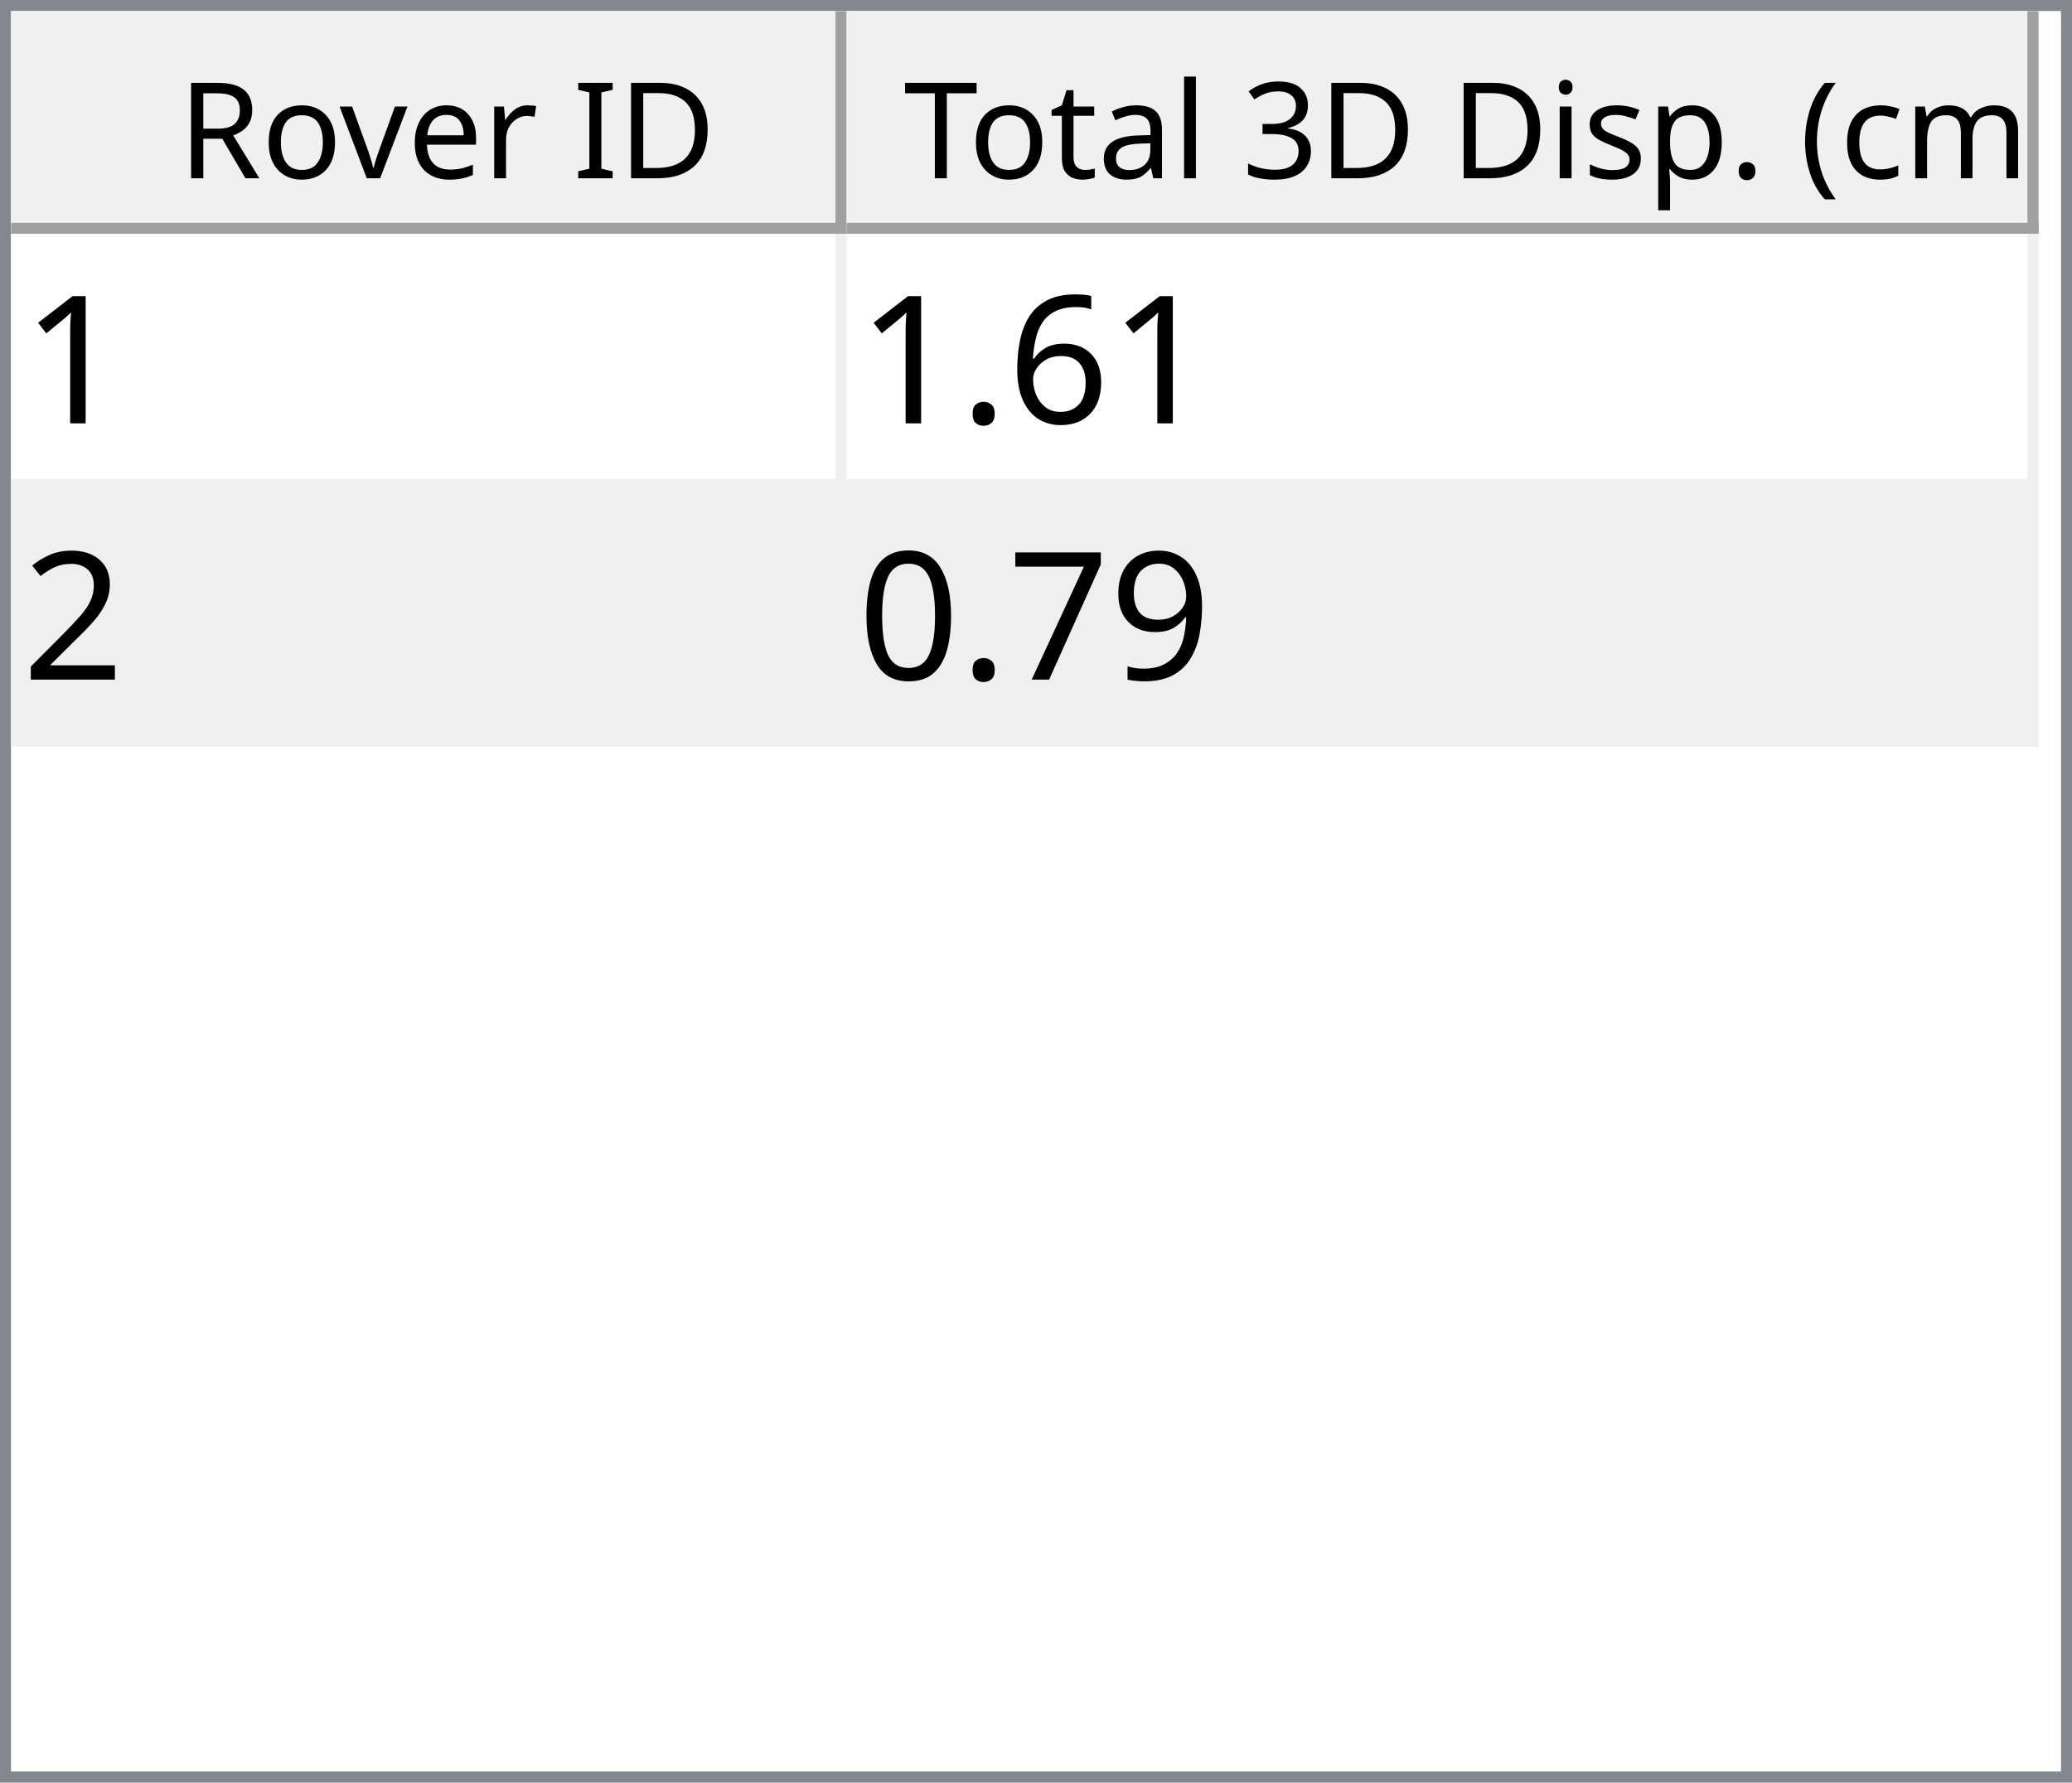
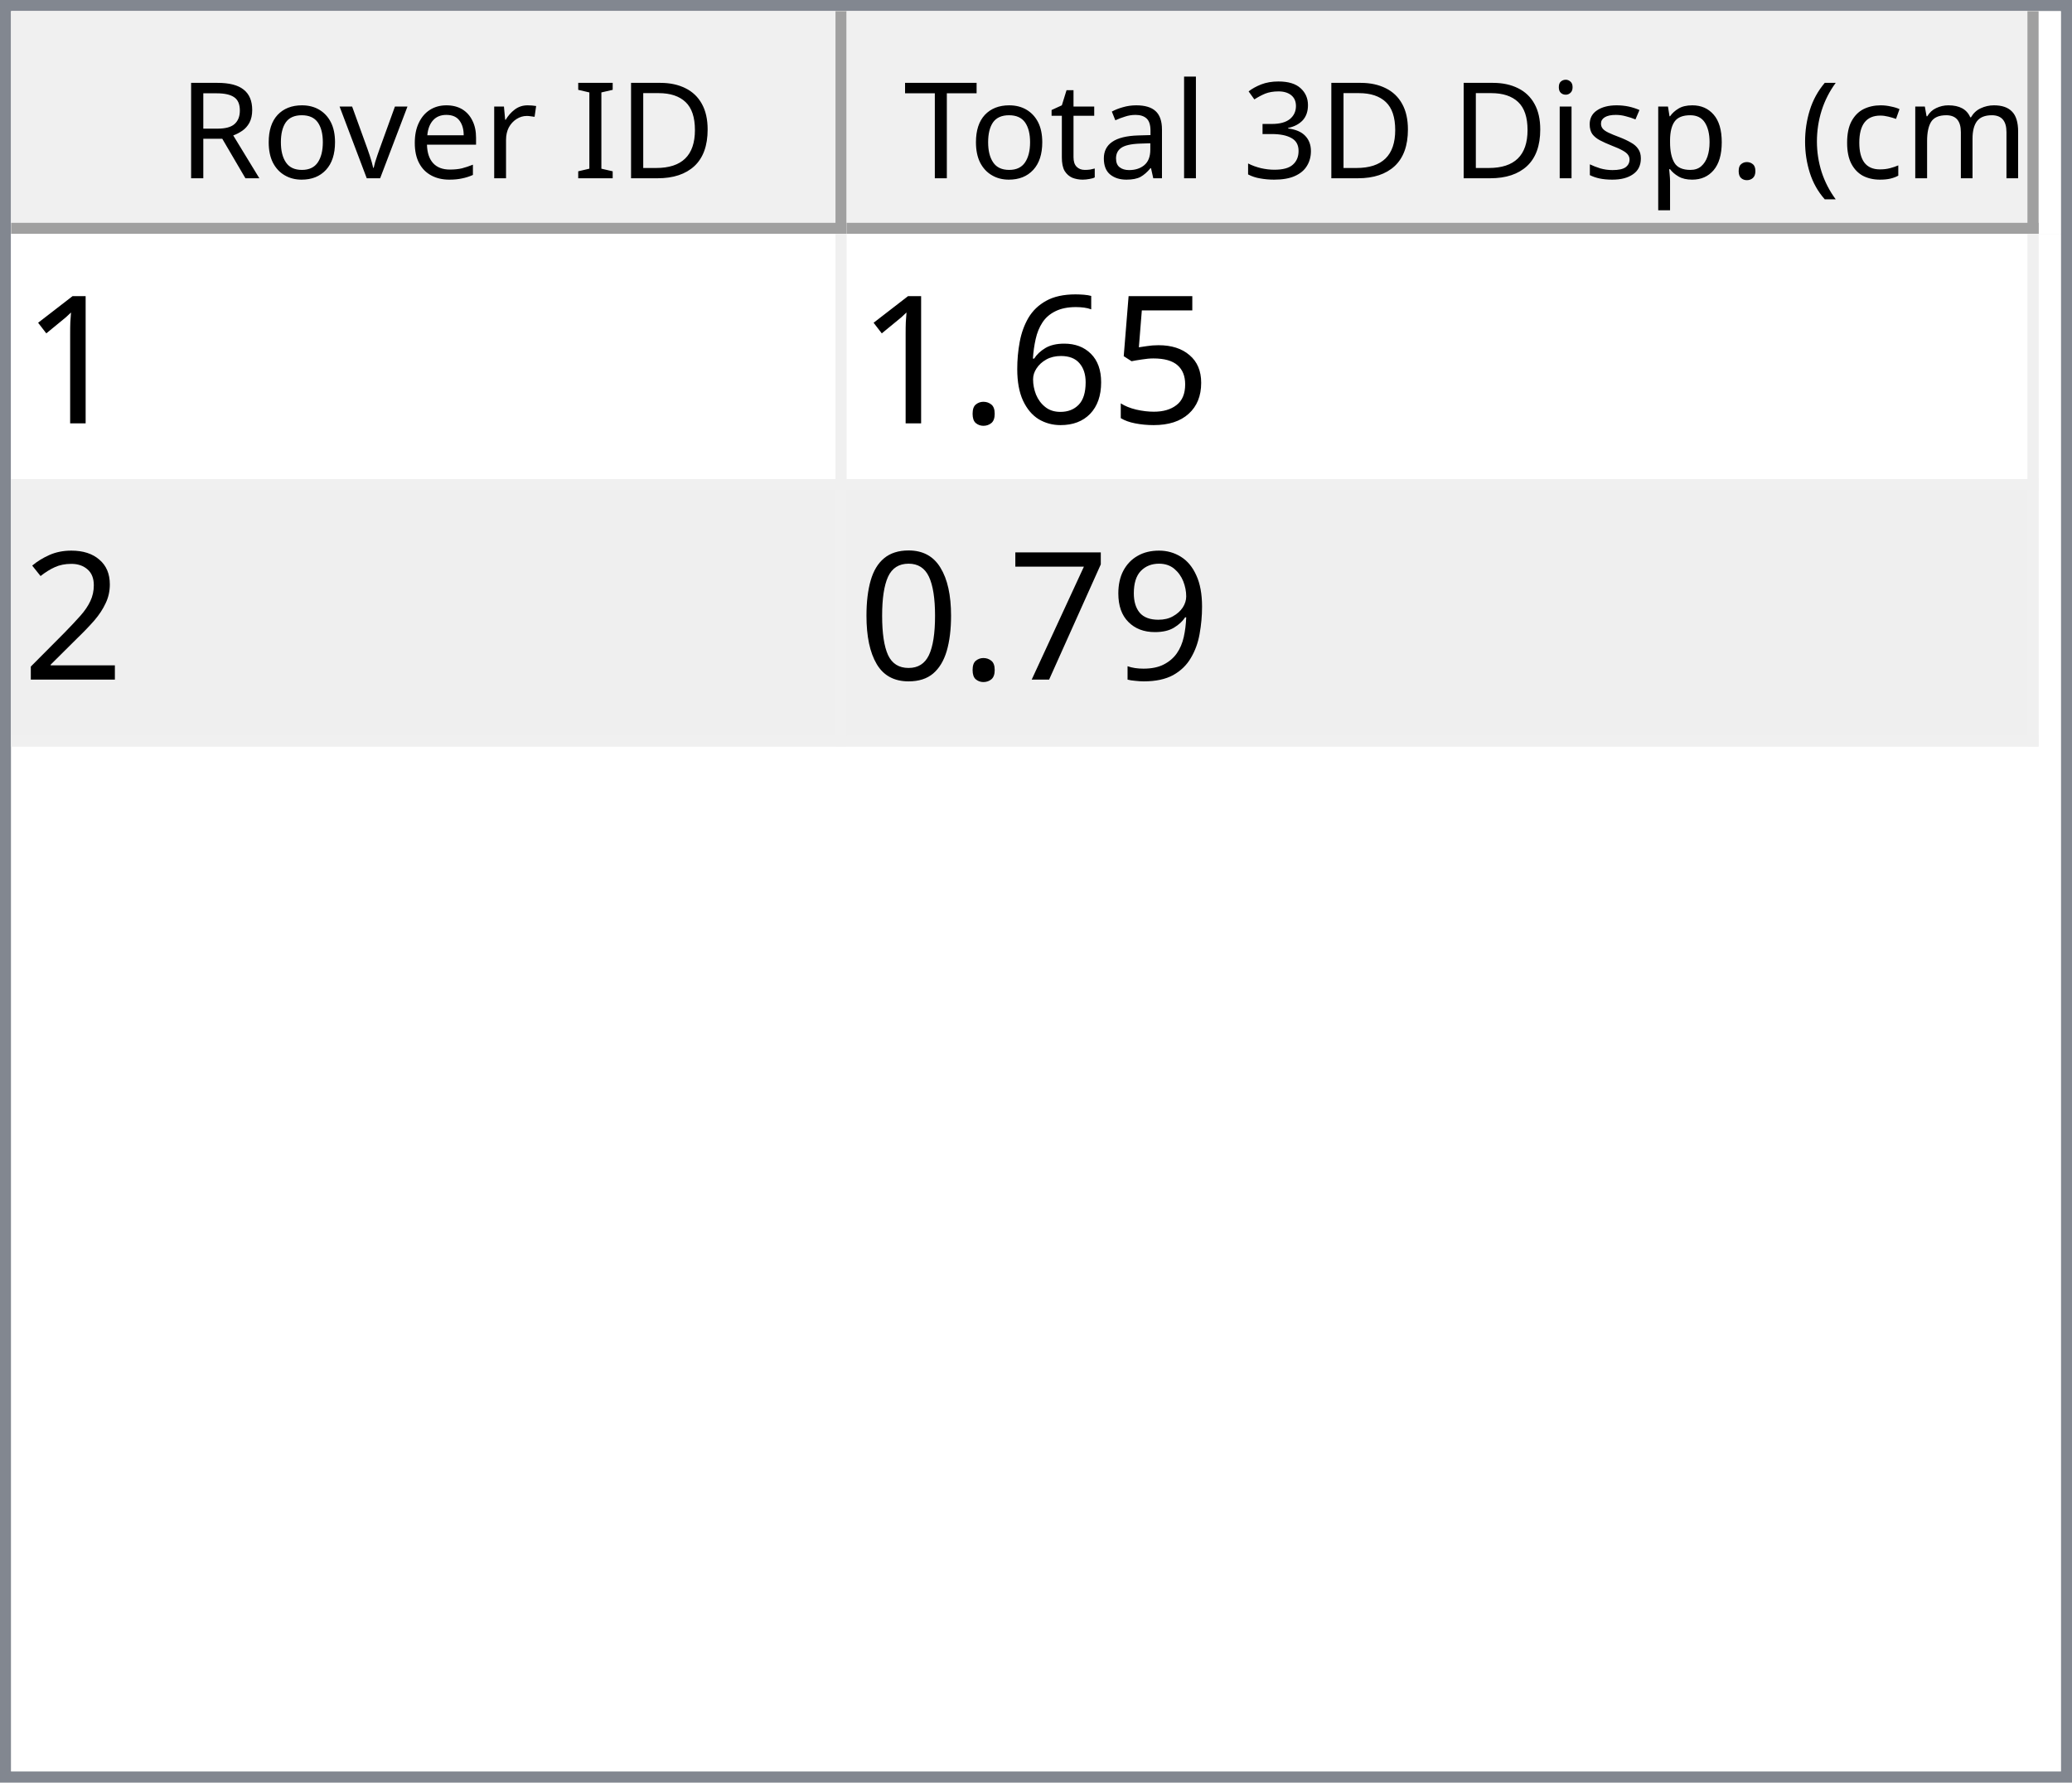
<svg xmlns="http://www.w3.org/2000/svg" style="fill-opacity:1; color-rendering:auto; color-interpolation:auto; text-rendering:auto; stroke:black; stroke-linecap:square; stroke-miterlimit:10; shape-rendering:auto; stroke-opacity:1; fill:black; stroke-dasharray:none; font-weight:normal; stroke-width:1; font-family:'Dialog'; font-style:normal; stroke-linejoin:miter; font-size:12px; stroke-dashoffset:0; image-rendering:auto;" width="186" height="160">
  <defs id="genericDefs" />
  <g>
    <defs id="defs1">
      <clipPath clipPathUnits="userSpaceOnUse" id="clipPath1">
        <path d="M0 0 L186 0 L186 160 L0 160 L0 0 Z" />
      </clipPath>
      <clipPath clipPathUnits="userSpaceOnUse" id="clipPath2">
        <path d="M0 0 L0 160 L186 160 L186 0 Z" />
      </clipPath>
      <clipPath clipPathUnits="userSpaceOnUse" id="clipPath3">
        <path d="M0 0 L0 20 L184 20 L184 0 Z" />
      </clipPath>
      <clipPath clipPathUnits="userSpaceOnUse" id="clipPath4">
        <path d="M0 0 L0 20 L75 20 L75 0 Z" />
      </clipPath>
      <clipPath clipPathUnits="userSpaceOnUse" id="clipPath5">
        <path d="M1 1 L1 19 L74 19 L74 1 Z" />
      </clipPath>
      <clipPath clipPathUnits="userSpaceOnUse" id="clipPath6">
        <path d="M0 0 L0 18 L73 18 L73 0 Z" />
      </clipPath>
      <clipPath clipPathUnits="userSpaceOnUse" id="clipPath7">
        <path d="M-0.5 -0.5 L-0.5 19.5 L74.5 19.5 L74.5 -0.5 Z" />
      </clipPath>
      <clipPath clipPathUnits="userSpaceOnUse" id="clipPath8">
        <path d="M0 0 L0 20 L107 20 L107 0 Z" />
      </clipPath>
      <clipPath clipPathUnits="userSpaceOnUse" id="clipPath9">
        <path d="M1 1 L1 19 L106 19 L106 1 Z" />
      </clipPath>
      <clipPath clipPathUnits="userSpaceOnUse" id="clipPath10">
        <path d="M0 0 L0 18 L105 18 L105 0 Z" />
      </clipPath>
      <clipPath clipPathUnits="userSpaceOnUse" id="clipPath11">
        <path d="M-0.5 -0.5 L-0.5 19.5 L106.5 19.5 L106.5 -0.5 Z" />
      </clipPath>
      <clipPath clipPathUnits="userSpaceOnUse" id="clipPath12">
        <path d="M0 0 L0 138 L184 138 L184 0 Z" />
      </clipPath>
      <clipPath clipPathUnits="userSpaceOnUse" id="clipPath13">
        <path d="M0 0 L0 46 L182 46 L182 0 Z" />
      </clipPath>
      <clipPath clipPathUnits="userSpaceOnUse" id="clipPath14">
        <path d="M-0.5 -0.5 L-0.5 45.5 L181.5 45.5 L181.5 -0.5 Z" />
      </clipPath>
      <clipPath clipPathUnits="userSpaceOnUse" id="clipPath15">
        <path d="M0 0 L0 22 L74 22 L74 0 Z" />
      </clipPath>
      <clipPath clipPathUnits="userSpaceOnUse" id="clipPath16">
        <path d="M0 0 L0 22 L106 22 L106 0 Z" />
      </clipPath>
      <font horiz-adv-x="64.551" id="font1">
        <font-face ascent="107.91" descent="25.098" units-per-em="100" style="font-style:normal; font-family:Segoe UI; font-weight:normal;" />
        <missing-glyph horiz-adv-x="64.551" d="M8.109 0 L8.109 68.266 L56.453 68.266 L56.453 0 L8.109 0 ZM15.328 7.234 L49.219 7.234 L49.219 61.031 L15.328 61.031 L15.328 7.234 Z" />
        <glyph unicode="D" horiz-adv-x="70.117" d="M9.188 0 L9.188 70.016 L28.516 70.016 Q65.531 70.016 65.531 35.891 Q65.531 19.672 55.25 9.836 Q44.969 0 27.734 0 L9.188 0 ZM17.391 62.594 L17.391 7.422 L27.828 7.422 Q41.609 7.422 49.273 14.797 Q56.938 22.172 56.938 35.688 Q56.938 62.594 28.328 62.594 L17.391 62.594 Z" />
        <glyph unicode="I" horiz-adv-x="26.611" d="M17.391 0 L9.188 0 L9.188 70.016 L17.391 70.016 L17.391 0 Z" />
        <glyph unicode=" " horiz-adv-x="27.393" d="" />
        <glyph unicode="r" horiz-adv-x="34.766" d="M34.188 41.891 Q32.078 43.5 28.125 43.5 Q23 43.5 19.555 38.672 Q16.109 33.844 16.109 25.484 L16.109 0 L8.109 0 L8.109 50 L16.109 50 L16.109 39.703 L16.312 39.703 Q18.016 44.969 21.531 47.922 Q25.047 50.875 29.391 50.875 Q32.516 50.875 34.188 50.203 L34.188 41.891 Z" />
        <glyph unicode="e" horiz-adv-x="52.295" d="M48.297 23 L12.984 23 Q13.188 14.656 17.484 10.109 Q21.781 5.562 29.297 5.562 Q37.75 5.562 44.828 11.141 L44.828 3.609 Q38.234 -1.172 27.391 -1.172 Q16.797 -1.172 10.742 5.641 Q4.688 12.453 4.688 24.812 Q4.688 36.469 11.305 43.82 Q17.922 51.172 27.734 51.172 Q37.547 51.172 42.922 44.828 Q48.297 38.484 48.297 27.203 L48.297 23 ZM40.094 29.781 Q40.047 36.719 36.75 40.578 Q33.453 44.438 27.594 44.438 Q21.922 44.438 17.969 40.383 Q14.016 36.328 13.094 29.781 L40.094 29.781 Z" />
        <glyph unicode="v" horiz-adv-x="47.9" d="M47.406 50 L27.484 0 L19.625 0 L0.688 50 L9.469 50 L22.172 13.672 Q23.578 9.672 23.922 6.688 L24.125 6.688 Q24.609 10.453 25.688 13.484 L38.969 50 L47.406 50 Z" />
        <glyph unicode="o" horiz-adv-x="58.594" d="M29 -1.172 Q17.922 -1.172 11.305 5.836 Q4.688 12.844 4.688 24.422 Q4.688 37.016 11.57 44.094 Q18.453 51.172 30.172 51.172 Q41.359 51.172 47.633 44.289 Q53.906 37.406 53.906 25.203 Q53.906 13.234 47.141 6.031 Q40.375 -1.172 29 -1.172 ZM29.594 44.438 Q21.875 44.438 17.383 39.188 Q12.891 33.938 12.891 24.703 Q12.891 15.828 17.43 10.695 Q21.969 5.562 29.594 5.562 Q37.359 5.562 41.531 10.594 Q45.703 15.625 45.703 24.906 Q45.703 34.281 41.531 39.359 Q37.359 44.438 29.594 44.438 Z" />
        <glyph unicode="R" horiz-adv-x="59.814" d="M59.375 0 L49.609 0 L37.891 19.625 Q36.281 22.359 34.766 24.289 Q33.25 26.219 31.664 27.438 Q30.078 28.656 28.25 29.219 Q26.422 29.781 24.125 29.781 L17.391 29.781 L17.391 0 L9.188 0 L9.188 70.016 L30.078 70.016 Q34.672 70.016 38.555 68.867 Q42.438 67.719 45.289 65.375 Q48.141 63.031 49.758 59.547 Q51.375 56.062 51.375 51.375 Q51.375 47.703 50.273 44.656 Q49.172 41.609 47.148 39.211 Q45.125 36.812 42.266 35.133 Q39.406 33.453 35.844 32.516 L35.844 32.328 Q37.594 31.547 38.891 30.547 Q40.188 29.547 41.359 28.18 Q42.531 26.812 43.68 25.078 Q44.828 23.344 46.234 21.047 L59.375 0 ZM17.391 62.594 L17.391 37.203 L28.516 37.203 Q31.594 37.203 34.203 38.133 Q36.812 39.062 38.719 40.797 Q40.625 42.531 41.703 45.047 Q42.781 47.562 42.781 50.688 Q42.781 56.297 39.141 59.445 Q35.5 62.594 28.609 62.594 L17.391 62.594 Z" />
        <glyph unicode=")" horiz-adv-x="30.176" d="M8.297 -15.922 L1.172 -15.922 Q16.406 2.344 16.406 26.812 Q16.406 51.469 1.078 70.016 L8.297 70.016 Q23.531 52.156 23.531 26.703 Q23.531 1.375 8.297 -15.922 Z" />
        <glyph unicode="m" horiz-adv-x="86.133" d="M79.109 0 L71.094 0 L71.094 28.719 Q71.094 37.016 68.531 40.727 Q65.969 44.438 59.906 44.438 Q54.781 44.438 51.195 39.75 Q47.609 35.062 47.609 28.516 L47.609 0 L39.594 0 L39.594 29.688 Q39.594 44.438 28.219 44.438 Q22.953 44.438 19.531 40.016 Q16.109 35.594 16.109 28.516 L16.109 0 L8.109 0 L8.109 50 L16.109 50 L16.109 42.094 L16.312 42.094 Q21.625 51.172 31.844 51.172 Q36.969 51.172 40.773 48.312 Q44.578 45.453 46 40.828 Q51.562 51.172 62.594 51.172 Q79.109 51.172 79.109 30.812 L79.109 0 Z" />
        <glyph unicode="c" horiz-adv-x="46.191" d="M42.188 2.297 Q36.422 -1.172 28.516 -1.172 Q17.828 -1.172 11.258 5.789 Q4.688 12.75 4.688 23.828 Q4.688 36.188 11.766 43.68 Q18.844 51.172 30.672 51.172 Q37.25 51.172 42.281 48.734 L42.281 40.531 Q36.719 44.438 30.375 44.438 Q22.703 44.438 17.797 38.945 Q12.891 33.453 12.891 24.516 Q12.891 15.719 17.508 10.641 Q22.125 5.562 29.891 5.562 Q36.422 5.562 42.188 9.906 L42.188 2.297 Z" />
        <glyph unicode="(" horiz-adv-x="30.176" d="M29.109 -15.922 L21.969 -15.922 Q6.844 1.375 6.844 26.703 Q6.844 52.156 21.969 70.016 L29.203 70.016 Q13.875 51.469 13.875 26.812 Q13.875 2.344 29.109 -15.922 Z" />
        <glyph unicode="." horiz-adv-x="21.68" d="M10.891 -1.078 Q8.641 -1.078 7.055 0.539 Q5.469 2.156 5.469 4.391 Q5.469 6.641 7.055 8.273 Q8.641 9.906 10.891 9.906 Q13.188 9.906 14.797 8.273 Q16.406 6.641 16.406 4.391 Q16.406 2.156 14.797 0.539 Q13.188 -1.078 10.891 -1.078 Z" />
        <glyph unicode="p" horiz-adv-x="58.789" d="M16.312 7.234 L16.109 7.234 L16.109 -23 L8.109 -23 L8.109 50 L16.109 50 L16.109 41.219 L16.312 41.219 Q22.219 51.172 33.594 51.172 Q43.266 51.172 48.688 44.461 Q54.109 37.75 54.109 26.469 Q54.109 13.922 48 6.375 Q41.891 -1.172 31.297 -1.172 Q21.578 -1.172 16.312 7.234 ZM16.109 27.391 L16.109 20.406 Q16.109 14.203 20.141 9.883 Q24.172 5.562 30.375 5.562 Q37.641 5.562 41.773 11.133 Q45.906 16.703 45.906 26.609 Q45.906 34.969 42.047 39.703 Q38.188 44.438 31.594 44.438 Q24.609 44.438 20.359 39.578 Q16.109 34.719 16.109 27.391 Z" />
        <glyph unicode="s" horiz-adv-x="42.432" d="M5.078 1.812 L5.078 10.406 Q11.625 5.562 19.484 5.562 Q30.031 5.562 30.031 12.594 Q30.031 14.594 29.125 15.992 Q28.219 17.391 26.68 18.461 Q25.141 19.531 23.07 20.383 Q21 21.234 18.609 22.172 Q15.281 23.484 12.766 24.828 Q10.25 26.172 8.57 27.859 Q6.891 29.547 6.031 31.695 Q5.172 33.844 5.172 36.719 Q5.172 40.234 6.789 42.945 Q8.406 45.656 11.086 47.484 Q13.766 49.312 17.211 50.242 Q20.656 51.172 24.312 51.172 Q30.812 51.172 35.938 48.922 L35.938 40.828 Q30.422 44.438 23.25 44.438 Q21 44.438 19.195 43.922 Q17.391 43.406 16.094 42.477 Q14.797 41.547 14.086 40.258 Q13.375 38.969 13.375 37.406 Q13.375 35.453 14.086 34.133 Q14.797 32.812 16.164 31.789 Q17.531 30.766 19.484 29.938 Q21.438 29.109 23.922 28.125 Q27.25 26.859 29.883 25.516 Q32.516 24.172 34.375 22.484 Q36.234 20.797 37.234 18.602 Q38.234 16.406 38.234 13.375 Q38.234 9.672 36.602 6.938 Q34.969 4.203 32.234 2.398 Q29.5 0.594 25.93 -0.289 Q22.359 -1.172 18.453 -1.172 Q10.75 -1.172 5.078 1.812 Z" />
        <glyph unicode="i" horiz-adv-x="24.219" d="M12.203 62.703 Q10.062 62.703 8.547 64.164 Q7.031 65.625 7.031 67.875 Q7.031 70.125 8.547 71.609 Q10.062 73.094 12.203 73.094 Q14.406 73.094 15.945 71.609 Q17.484 70.125 17.484 67.875 Q17.484 65.719 15.945 64.211 Q14.406 62.703 12.203 62.703 ZM16.109 0 L8.109 0 L8.109 50 L16.109 50 L16.109 0 Z" />
        <glyph unicode="3" horiz-adv-x="53.906" d="M46.531 19.828 Q46.531 15.094 44.75 11.211 Q42.969 7.328 39.719 4.57 Q36.469 1.812 31.93 0.297 Q27.391 -1.219 21.922 -1.219 Q11.922 -1.219 6 2.594 L6 11.188 Q13.094 5.609 22.219 5.609 Q25.875 5.609 28.828 6.539 Q31.781 7.469 33.906 9.227 Q36.031 10.984 37.18 13.477 Q38.328 15.969 38.328 19.094 Q38.328 32.812 18.797 32.812 L12.984 32.812 L12.984 39.594 L18.5 39.594 Q35.797 39.594 35.797 52.484 Q35.797 64.406 22.609 64.406 Q15.188 64.406 8.688 59.422 L8.688 67.188 Q15.375 71.188 24.609 71.188 Q29 71.188 32.57 69.969 Q36.141 68.75 38.68 66.555 Q41.219 64.359 42.609 61.281 Q44 58.203 44 54.5 Q44 40.672 30.031 36.719 L30.031 36.531 Q33.594 36.141 36.625 34.797 Q39.656 33.453 41.852 31.305 Q44.047 29.156 45.289 26.25 Q46.531 23.344 46.531 19.828 Z" />
        <glyph unicode="l" horiz-adv-x="24.219" d="M16.109 0 L8.109 0 L8.109 74.031 L16.109 74.031 L16.109 0 Z" />
        <glyph unicode="a" horiz-adv-x="50.879" d="M43.891 0 L35.891 0 L35.891 7.812 L35.688 7.812 Q30.469 -1.172 20.312 -1.172 Q12.844 -1.172 8.617 2.781 Q4.391 6.734 4.391 13.281 Q4.391 27.297 20.906 29.594 L35.891 31.688 Q35.891 44.438 25.594 44.438 Q16.547 44.438 9.281 38.281 L9.281 46.484 Q16.656 51.172 26.266 51.172 Q43.891 51.172 43.891 32.516 L43.891 0 ZM35.891 25.297 L23.828 23.641 Q18.266 22.859 15.43 20.875 Q12.594 18.891 12.594 13.875 Q12.594 10.203 15.211 7.883 Q17.828 5.562 22.172 5.562 Q28.125 5.562 32.008 9.742 Q35.891 13.922 35.891 20.312 L35.891 25.297 Z" />
        <glyph unicode="t" horiz-adv-x="33.887" d="M31.297 0.484 Q28.469 -1.078 23.828 -1.078 Q10.688 -1.078 10.688 13.578 L10.688 43.172 L2.094 43.172 L2.094 50 L10.688 50 L10.688 62.203 L18.703 64.797 L18.703 50 L31.297 50 L31.297 43.172 L18.703 43.172 L18.703 14.984 Q18.703 9.969 20.414 7.82 Q22.125 5.672 26.078 5.672 Q29.109 5.672 31.297 7.328 L31.297 0.484 Z" />
        <glyph unicode="T" horiz-adv-x="52.393" d="M50.594 62.594 L30.375 62.594 L30.375 0 L22.172 0 L22.172 62.594 L2 62.594 L2 70.016 L50.594 70.016 L50.594 62.594 Z" />
      </font>
      <font horiz-adv-x="75.0" id="font2">
        <font-face ascent="100.537" descent="21.973" units-per-em="100" style="font-style:normal; font-family:sans-serif; font-weight:normal;" />
        <missing-glyph horiz-adv-x="75.0" d="M12.5 0 L12.5 62.5 L62.5 62.5 L62.5 0 L12.5 0 ZM14.062 1.562 L60.938 1.562 L60.938 60.938 L14.062 60.938 L14.062 1.562 Z" />
        <glyph unicode="1" horiz-adv-x="55.615" d="M37.25 0 L28.469 0 L28.469 56 Q25.297 52.984 20.141 49.953 Q14.984 46.922 10.891 45.406 L10.891 53.906 Q18.266 57.375 23.781 62.305 Q29.297 67.234 31.594 71.875 L37.25 71.875 L37.25 0 Z" />
+         <glyph unicode="5" horiz-adv-x="55.615" d="M4.156 18.75 L13.375 19.531 Q14.406 12.797 18.141 9.398 Q21.875 6 27.156 6 Q33.5 6 37.891 10.789 Q42.281 15.578 42.281 23.484 Q42.281 31 38.062 35.352 Q33.844 39.703 27 39.703 Q22.75 39.703 19.336 37.773 Q15.922 35.844 13.969 32.766 L5.719 33.844 L12.641 70.609 L48.25 70.609 L48.25 62.203 L19.672 62.203 L15.828 42.969 Q22.266 47.469 29.344 47.469 Q38.719 47.469 45.164 40.969 Q51.609 34.469 51.609 24.266 Q51.609 14.547 45.953 7.469 Q39.062 -1.219 27.156 -1.219 Q17.391 -1.219 11.211 4.25 Q5.031 9.719 4.156 18.75 Z" />
        <glyph unicode="6" horiz-adv-x="55.615" d="M49.75 54.047 L41.016 53.375 Q39.844 58.547 37.703 60.891 Q34.125 64.656 28.906 64.656 Q24.703 64.656 21.531 62.312 Q17.391 59.281 14.992 53.469 Q12.594 47.656 12.5 36.922 Q15.672 41.75 20.266 44.094 Q24.859 46.438 29.891 46.438 Q38.672 46.438 44.852 39.969 Q51.031 33.5 51.031 23.25 Q51.031 16.5 48.125 10.719 Q45.219 4.938 40.141 1.859 Q35.062 -1.219 28.609 -1.219 Q17.625 -1.219 10.695 6.859 Q3.766 14.938 3.766 33.5 Q3.766 54.25 11.422 63.672 Q18.109 71.875 29.438 71.875 Q37.891 71.875 43.289 67.141 Q48.688 62.406 49.75 54.047 ZM13.875 23.188 Q13.875 18.656 15.797 14.508 Q17.719 10.359 21.188 8.18 Q24.656 6 28.469 6 Q34.031 6 38.039 10.492 Q42.047 14.984 42.047 22.703 Q42.047 30.125 38.086 34.398 Q34.125 38.672 28.125 38.672 Q22.172 38.672 18.023 34.398 Q13.875 30.125 13.875 23.188 Z" />
        <glyph unicode="." horiz-adv-x="27.783" d="M9.078 0 L9.078 10.016 L19.094 10.016 L19.094 0 L9.078 0 Z" />
        <glyph unicode="2" horiz-adv-x="55.615" d="M50.344 8.453 L50.344 0 L3.031 0 Q2.938 3.172 4.047 6.109 Q5.859 10.938 9.836 15.625 Q13.812 20.312 21.344 26.469 Q33.016 36.031 37.117 41.625 Q41.219 47.219 41.219 52.203 Q41.219 57.422 37.477 61.008 Q33.734 64.594 27.734 64.594 Q21.391 64.594 17.578 60.789 Q13.766 56.984 13.719 50.25 L4.688 51.172 Q5.609 61.281 11.664 66.578 Q17.719 71.875 27.938 71.875 Q38.234 71.875 44.242 66.164 Q50.25 60.453 50.25 52 Q50.25 47.703 48.492 43.555 Q46.734 39.406 42.656 34.812 Q38.578 30.219 29.109 22.219 Q21.188 15.578 18.945 13.211 Q16.703 10.844 15.234 8.453 L50.344 8.453 Z" />
        <glyph unicode="9" horiz-adv-x="55.615" d="M5.469 16.547 L13.922 17.328 Q14.984 11.375 18.016 8.688 Q21.047 6 25.781 6 Q29.828 6 32.883 7.859 Q35.938 9.719 37.891 12.82 Q39.844 15.922 41.164 21.195 Q42.484 26.469 42.484 31.938 Q42.484 32.516 42.438 33.688 Q39.797 29.5 35.234 26.883 Q30.672 24.266 25.344 24.266 Q16.453 24.266 10.305 30.711 Q4.156 37.156 4.156 47.703 Q4.156 58.594 10.578 65.234 Q17 71.875 26.656 71.875 Q33.641 71.875 39.43 68.117 Q45.219 64.359 48.219 57.398 Q51.219 50.438 51.219 37.25 Q51.219 23.531 48.242 15.406 Q45.266 7.281 39.383 3.031 Q33.5 -1.219 25.594 -1.219 Q17.188 -1.219 11.867 3.445 Q6.547 8.109 5.469 16.547 ZM41.453 48.141 Q41.453 55.719 37.43 60.156 Q33.406 64.594 27.734 64.594 Q21.875 64.594 17.531 59.812 Q13.188 55.031 13.188 47.406 Q13.188 40.578 17.312 36.305 Q21.438 32.031 27.484 32.031 Q33.594 32.031 37.523 36.305 Q41.453 40.578 41.453 48.141 Z" />
        <glyph unicode="7" horiz-adv-x="55.615" d="M4.734 62.203 L4.734 70.656 L51.078 70.656 L51.078 63.812 Q44.234 56.547 37.523 44.484 Q30.812 32.422 27.156 19.672 Q24.516 10.688 23.781 0 L14.75 0 Q14.891 8.453 18.062 20.414 Q21.234 32.375 27.172 43.484 Q33.109 54.594 39.797 62.203 L4.734 62.203 Z" />
        <glyph unicode="0" horiz-adv-x="55.615" d="M4.156 35.297 Q4.156 48 6.766 55.742 Q9.375 63.484 14.523 67.68 Q19.672 71.875 27.484 71.875 Q33.25 71.875 37.594 69.555 Q41.938 67.234 44.773 62.867 Q47.609 58.5 49.219 52.227 Q50.828 45.953 50.828 35.297 Q50.828 22.703 48.242 14.969 Q45.656 7.234 40.508 3.008 Q35.359 -1.219 27.484 -1.219 Q17.141 -1.219 11.234 6.203 Q4.156 15.141 4.156 35.297 ZM13.188 35.297 Q13.188 17.672 17.312 11.836 Q21.438 6 27.484 6 Q33.547 6 37.672 11.859 Q41.797 17.719 41.797 35.297 Q41.797 52.984 37.672 58.789 Q33.547 64.594 27.391 64.594 Q21.344 64.594 17.719 59.469 Q13.188 52.938 13.188 35.297 Z" />
      </font>
    </defs>
    <g style="fill:white; stroke:white;">
      <rect x="0" y="0" width="186" style="clip-path:url(#clipPath1); stroke:none;" height="160" />
    </g>
    <g style="fill:white; text-rendering:optimizeSpeed; color-rendering:optimizeSpeed; image-rendering:optimizeSpeed; shape-rendering:crispEdges; stroke:white; color-interpolation:sRGB;">
      <rect x="0" width="186" height="160" y="0" style="stroke:none;" />
      <path style="stroke:none;" d="M0 160 L186 160 L186 0 L0 0 Z" />
    </g>
    <g style="fill:rgb(240,240,240); font-family:'Segoe UI'; stroke:rgb(240,240,240);">
      <rect x="0" y="0" width="186" style="clip-path:url(#clipPath2); stroke:none;" height="160" />
    </g>
    <g style="fill:rgb(130,135,144); font-family:'Segoe UI'; stroke:rgb(130,135,144);">
      <path d="M0 0 L186 0 L186 160 L0 160 L0 0 ZM1 1 L185 1 L185 159 L1 159 L1 1 Z" style="fill-rule:evenodd; clip-path:url(#clipPath2); stroke:none;" />
    </g>
    <g style="fill:white; font-family:'Segoe UI'; stroke:white;" transform="translate(1,1)">
      <rect x="0" y="0" width="184" style="clip-path:url(#clipPath3); stroke:none;" height="20" />
    </g>
    <g style="fill:rgb(240,240,240); font-family:'Segoe UI'; stroke:rgb(240,240,240);" transform="translate(1,1)">
      <rect x="0" y="0" width="75" style="clip-path:url(#clipPath4); stroke:none;" height="20" />
    </g>
    <g style="font-family:'Segoe UI';" transform="translate(2,2)">
      <text x="14" xml:space="preserve" y="14" style="clip-path:url(#clipPath6); stroke:none;">Rover ID</text>
    </g>
    <g style="fill:rgb(160,160,160); font-family:'Segoe UI'; stroke:rgb(160,160,160); stroke-linejoin:bevel;" transform="translate(1.5,1.5)">
      <line x1="74" x2="74" y1="0" style="fill:none; clip-path:url(#clipPath7);" y2="19" />
    </g>
    <g style="fill:rgb(160,160,160); font-family:'Segoe UI'; stroke:rgb(160,160,160); stroke-linejoin:bevel;" transform="matrix(1,0,0,1,1,1) translate(0.5,0.5)">
      <line x1="0" x2="74" y1="19" style="fill:none; clip-path:url(#clipPath7);" y2="19" />
    </g>
    <g style="fill:rgb(240,240,240); font-family:'Segoe UI'; stroke:rgb(240,240,240);" transform="translate(76,1)">
      <rect x="0" y="0" width="107" style="clip-path:url(#clipPath8); stroke:none;" height="20" />
    </g>
    <g style="font-family:'Segoe UI';" transform="translate(77,2)">
      <text x="1" xml:space="preserve" y="14" style="clip-path:url(#clipPath10); stroke:none;"> Total 3D Disp. (cm)</text>
    </g>
    <g style="fill:rgb(160,160,160); font-family:'Segoe UI'; stroke:rgb(160,160,160); stroke-linejoin:bevel;" transform="translate(76.5,1.5)">
      <line x1="106" x2="106" y1="0" style="fill:none; clip-path:url(#clipPath11);" y2="19" />
    </g>
    <g style="fill:rgb(160,160,160); font-family:'Segoe UI'; stroke:rgb(160,160,160); stroke-linejoin:bevel;" transform="matrix(1,0,0,1,76,1) translate(0.5,0.5)">
      <line x1="0" x2="106" y1="19" style="fill:none; clip-path:url(#clipPath11);" y2="19" />
    </g>
    <g style="fill:white; font-family:'Segoe UI'; stroke:white;" transform="translate(1,21)">
      <rect x="0" y="0" width="184" style="clip-path:url(#clipPath12); stroke:none;" height="138" />
    </g>
    <g style="fill:rgb(240,240,240); font-size:16px; font-family:sans-serif; stroke:rgb(240,240,240);" transform="translate(1,21)">
      <rect x="0" y="0" width="182" style="clip-path:url(#clipPath13); stroke:none;" height="46" />
      <line transform="translate(0.5,0.5)" x1="0" x2="181" y1="22" style="clip-path:url(#clipPath14); fill:none; stroke-linejoin:bevel;" y2="22" />
    </g>
    <g transform="matrix(1,0,0,1,1,21) translate(0.5,0.5)" style="fill:rgb(240,240,240); font-size:16px; font-family:sans-serif; stroke:rgb(240,240,240); stroke-linejoin:bevel;">
      <line x1="0" x2="181" y1="45" style="fill:none; clip-path:url(#clipPath14);" y2="45" />
    </g>
    <g transform="matrix(1,0,0,1,1,21) translate(0.5,0.5)" style="fill:rgb(240,240,240); font-size:16px; font-family:sans-serif; stroke:rgb(240,240,240); stroke-linejoin:bevel;">
      <line x1="74" x2="74" y1="0" style="fill:none; clip-path:url(#clipPath14);" y2="45" />
    </g>
    <g transform="matrix(1,0,0,1,1,21) translate(0.5,0.5)" style="fill:rgb(240,240,240); font-size:16px; font-family:sans-serif; stroke:rgb(240,240,240); stroke-linejoin:bevel;">
      <line x1="181" x2="181" y1="0" style="fill:none; clip-path:url(#clipPath14);" y2="45" />
    </g>
    <g style="fill:white; font-size:16px; font-family:sans-serif; stroke:white;" transform="matrix(1,0,0,1,1,21)">
      <rect x="0" y="0" width="74" style="clip-path:url(#clipPath15); stroke:none;" height="22" />
      <text x="1" y="17" style="fill:black; clip-path:url(#clipPath15); stroke:none;" xml:space="preserve">1</text>
    </g>
    <g style="fill:white; font-size:16px; font-family:sans-serif; stroke:white;" transform="matrix(1,0,0,1,1,21) translate(75,0)">
      <rect x="0" y="0" width="106" style="clip-path:url(#clipPath16); stroke:none;" height="22" />
-       <text x="1" y="17" style="fill:black; clip-path:url(#clipPath16); stroke:none;" xml:space="preserve">1.61</text>
+       <text x="1" y="17" style="fill:black; clip-path:url(#clipPath16); stroke:none;" xml:space="preserve">1.65</text>
    </g>
    <g style="fill:rgb(239,239,239); font-size:16px; font-family:sans-serif; stroke:rgb(239,239,239);" transform="matrix(1,0,0,1,1,21) translate(0,23)">
      <rect x="0" y="0" width="74" style="clip-path:url(#clipPath15); stroke:none;" height="22" />
      <text x="1" y="17" style="fill:black; clip-path:url(#clipPath15); stroke:none;" xml:space="preserve">2</text>
    </g>
    <g style="fill:rgb(239,239,239); font-size:16px; font-family:sans-serif; stroke:rgb(239,239,239);" transform="matrix(1,0,0,1,1,21) translate(75,23)">
      <rect x="0" y="0" width="106" style="clip-path:url(#clipPath16); stroke:none;" height="22" />
      <text x="1" y="17" style="fill:black; clip-path:url(#clipPath16); stroke:none;" xml:space="preserve">0.79</text>
    </g>
  </g>
</svg>
